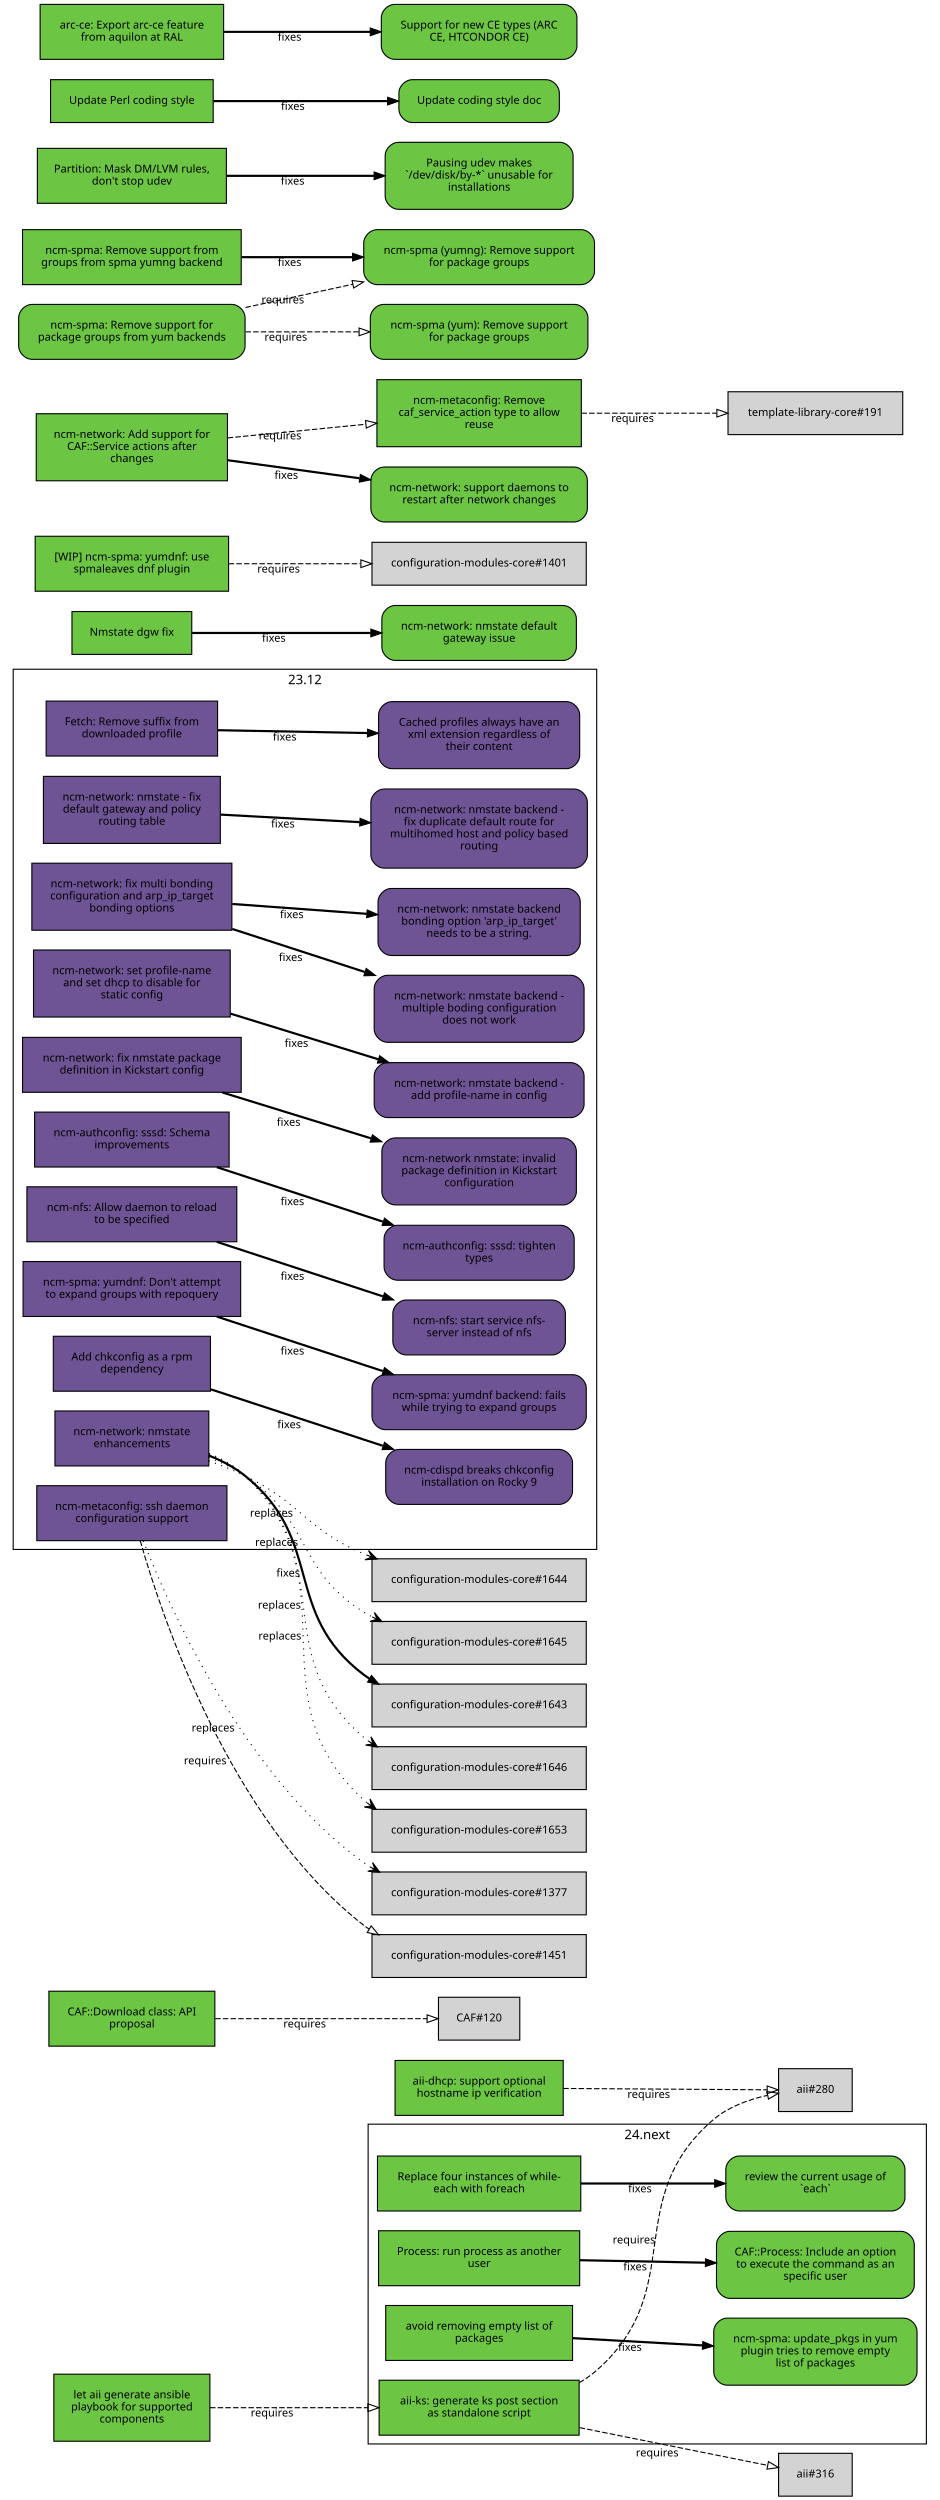
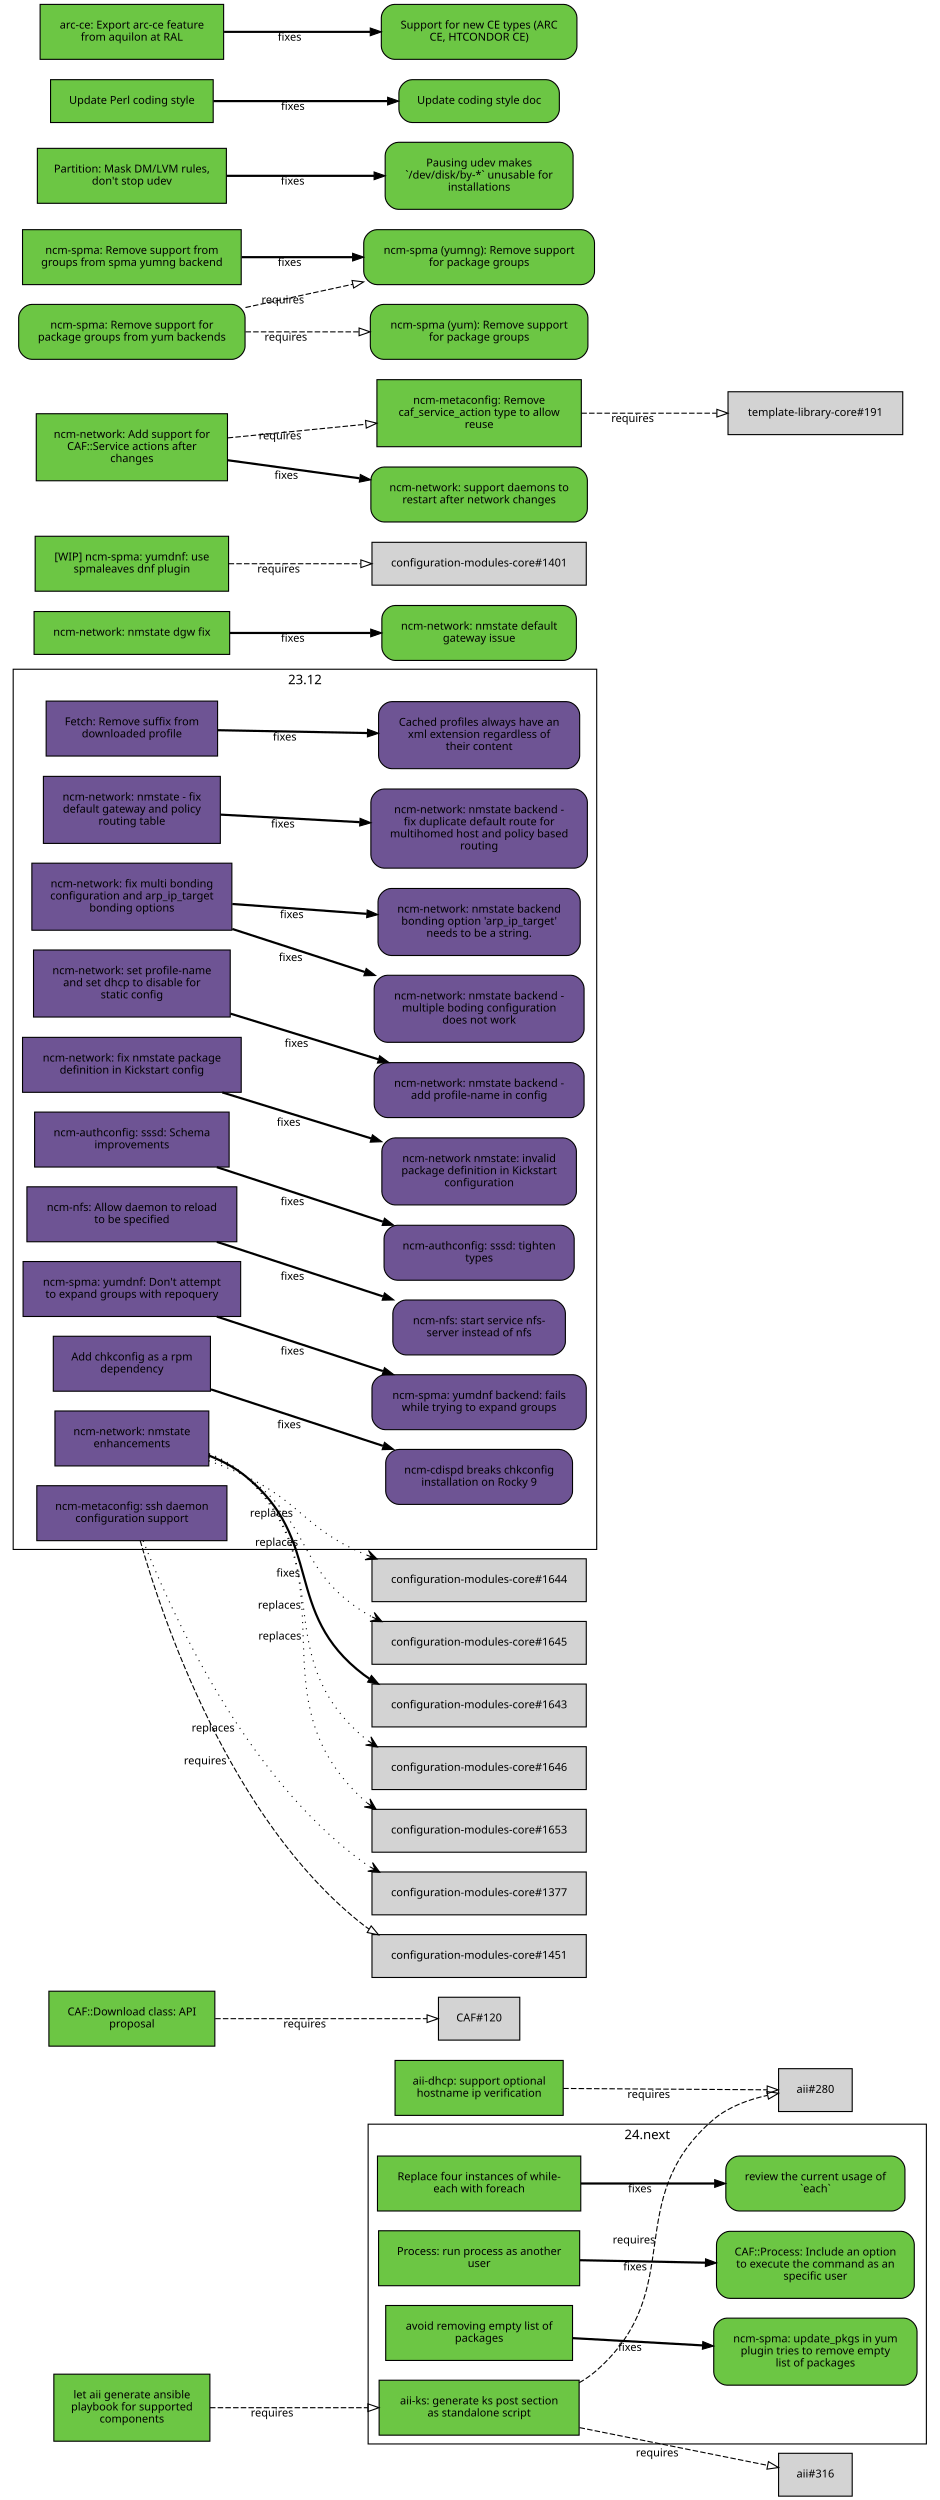
<svg xmlns="http://www.w3.org/2000/svg" xmlns:xlink="http://www.w3.org/1999/xlink" width="855pt" height="2275pt" viewBox="0.00 0.00 855.00 2275.00">
  <g id="graph0" class="graph" transform="scale(1 1) rotate(0) translate(4 2271)">
    <polygon fill="white" stroke="white" points="-4,5 -4,-2271 852,-2271 852,5 -4,5" />
    <g id="clust2" class="cluster">
      <polygon fill="none" stroke="black" points="331,-47 331,-338 839,-338 839,-47 331,-47" />
      <text text-anchor="middle" x="585" y="-324.4" font-family="Sans" font-size="12.00">24.next</text>
    </g>
    <g id="clust1" class="cluster">
      <polygon fill="none" stroke="black" points="8,-861 8,-1662 539,-1662 539,-861 8,-861" />
      <text text-anchor="middle" x="273.5" y="-1648.4" font-family="Sans" font-size="12.00">23.12</text>
    </g>
    <g id="node1" class="node">
      <g id="a_node1">
        <a xlink:href="https://github.com/quattor/aii/pull/328" xlink:title="aii#328 (pull-request)" target="_parent">
          <polygon fill="#6cc644" stroke="black" points="523,-105 341,-105 341,-55 523,-55 523,-105" />
          <text text-anchor="middle" x="432" y="-83" font-family="Sans" font-size="10.00">aii-ks: generate ks post section</text>
          <text text-anchor="middle" x="432" y="-72" font-family="Sans" font-size="10.00">as standalone script</text>
        </a>
      </g>
    </g>
    <g id="node2" class="node">
      <polygon fill="lightgrey" stroke="black" points="771.5,-388.5 704.5,-388.5 704.5,-349.5 771.5,-349.5 771.5,-388.5" />
      <text text-anchor="middle" x="738" y="-366.5" font-family="Sans" font-size="10.00">aii#280</text>
    </g>
    <g id="edge1" class="edge">
      <path fill="none" stroke="black" stroke-dasharray="5,2" d="M523.028,-102.698C528.746,-105.972 534.145,-109.716 539,-114 622.792,-187.937 560.293,-269.113 645,-342 658.688,-353.778 677.297,-360.423 694.197,-364.169" />
      <polygon fill="none" stroke="black" points="693.957,-367.688 704.44,-366.147 695.285,-360.815 693.957,-367.688" />
      <text text-anchor="middle" x="572.951" y="-229.448" font-family="Sans" font-size="10.00">requires</text>
    </g>
    <g id="node3" class="node">
      <polygon fill="lightgrey" stroke="black" points="771.5,-38.5 704.5,-38.5 704.5,0.5 771.5,0.5 771.5,-38.5" />
      <text text-anchor="middle" x="738" y="-16.5" font-family="Sans" font-size="10.00">aii#316</text>
    </g>
    <g id="edge2" class="edge">
      <path fill="none" stroke="black" stroke-dasharray="5,2" d="M523.387,-61.863C580.055,-50.492 650.477,-36.362 694.595,-27.509" />
      <polygon fill="none" stroke="black" points="695.291,-30.939 704.407,-25.54 693.914,-24.076 695.291,-30.939" />
      <text text-anchor="middle" x="594.051" y="-35.671" font-family="Sans" font-size="10.00">requires</text>
    </g>
    <g id="node4" class="node">
      <g id="a_node4">
        <a xlink:href="https://github.com/quattor/aii/pull/331" xlink:title="aii#331 (pull-request)" target="_parent">
          <polygon fill="#6cc644" stroke="black" points="187,-110.5 45,-110.5 45,-49.5 187,-49.5 187,-110.5" />
          <text text-anchor="middle" x="116" y="-88.5" font-family="Sans" font-size="10.00">let aii generate ansible</text>
          <text text-anchor="middle" x="116" y="-77.5" font-family="Sans" font-size="10.00">playbook for supported</text>
          <text text-anchor="middle" x="116" y="-66.5" font-family="Sans" font-size="10.00">components</text>
        </a>
      </g>
    </g>
    <g id="edge3" class="edge">
      <path fill="none" stroke="black" stroke-dasharray="5,2" d="M187.077,-80C229.343,-80 283.883,-80 330.668,-80" />
      <polygon fill="none" stroke="black" points="330.834,-83.5 340.834,-80 330.834,-76.5 330.834,-83.5" />
      <text text-anchor="middle" x="243.574" y="-72" font-family="Sans" font-size="10.00">requires</text>
    </g>
    <g id="node5" class="node">
      <g id="a_node5">
        <a xlink:href="https://github.com/quattor/aii/pull/299" xlink:title="aii#299 (pull-request)" target="_parent">
          <polygon fill="#6cc644" stroke="black" points="508.5,-396 355.5,-396 355.5,-346 508.5,-346 508.5,-396" />
          <text text-anchor="middle" x="432" y="-374" font-family="Sans" font-size="10.00">aii-dhcp: support optional</text>
          <text text-anchor="middle" x="432" y="-363" font-family="Sans" font-size="10.00">hostname ip verification</text>
        </a>
      </g>
    </g>
    <g id="edge4" class="edge">
      <path fill="none" stroke="black" stroke-dasharray="5,2" d="M508.537,-370.503C567.023,-370.118 645.931,-369.599 694.049,-369.283" />
      <polygon fill="none" stroke="black" points="694.146,-372.782 704.123,-369.216 694.1,-365.782 694.146,-372.782" />
      <text text-anchor="middle" x="586.342" y="-361.86" font-family="Sans" font-size="10.00">requires</text>
    </g>
    <g id="node6" class="node">
      <g id="a_node6">
        <a xlink:href="https://github.com/quattor/CAF/pull/277" xlink:title="CAF#277 (pull-request)" target="_parent">
          <polygon fill="#6cc644" stroke="black" points="524.5,-309 339.5,-309 339.5,-259 524.5,-259 524.5,-309" />
          <text text-anchor="middle" x="432" y="-287" font-family="Sans" font-size="10.00">Replace four instances of while-</text>
          <text text-anchor="middle" x="432" y="-276" font-family="Sans" font-size="10.00">each with foreach</text>
        </a>
      </g>
    </g>
    <g id="node7" class="node">
      <g id="a_node7">
        <a xlink:href="https://github.com/quattor/CAF/issues/109" xlink:title="CAF#109 (issue)" target="_parent">
          <path fill="#6cc644" stroke="black" d="M807.5,-309C807.5,-309 668.5,-309 668.5,-309 662.5,-309 656.5,-303 656.5,-297 656.5,-297 656.5,-271 656.5,-271 656.5,-265 662.5,-259 668.5,-259 668.5,-259 807.5,-259 807.5,-259 813.5,-259 819.5,-265 819.5,-271 819.5,-271 819.5,-297 819.5,-297 819.5,-303 813.5,-309 807.5,-309" />
          <text text-anchor="middle" x="738" y="-287" font-family="Sans" font-size="10.00">review the current usage of</text>
          <text text-anchor="middle" x="738" y="-276" font-family="Sans" font-size="10.00">`each`</text>
        </a>
      </g>
    </g>
    <g id="edge5" class="edge">
      <path fill="none" stroke="black" stroke-width="2" d="M524.622,-284C563.139,-284 607.831,-284 646.253,-284" />
      <polygon fill="black" stroke="black" points="646.394,-287.5 656.394,-284 646.394,-280.5 646.394,-287.5" />
      <text text-anchor="middle" x="578.345" y="-276" font-family="Sans" font-size="10.00">fixes</text>
    </g>
    <g id="node8" class="node">
      <g id="a_node8">
        <a xlink:href="https://github.com/quattor/CAF/pull/257" xlink:title="CAF#257 (pull-request)" target="_parent">
          <polygon fill="#6cc644" stroke="black" points="523.5,-241 340.5,-241 340.5,-191 523.5,-191 523.5,-241" />
          <text text-anchor="middle" x="432" y="-219" font-family="Sans" font-size="10.00">Process: run process as another</text>
          <text text-anchor="middle" x="432" y="-208" font-family="Sans" font-size="10.00">user</text>
        </a>
      </g>
    </g>
    <g id="node9" class="node">
      <g id="a_node9">
        <a xlink:href="https://github.com/quattor/CAF/issues/253" xlink:title="CAF#253 (issue)" target="_parent">
          <path fill="#6cc644" stroke="black" d="M816,-240.5C816,-240.5 660,-240.5 660,-240.5 654,-240.5 648,-234.5 648,-228.5 648,-228.5 648,-191.5 648,-191.5 648,-185.5 654,-179.5 660,-179.5 660,-179.5 816,-179.5 816,-179.5 822,-179.5 828,-185.5 828,-191.5 828,-191.5 828,-228.5 828,-228.5 828,-234.5 822,-240.5 816,-240.5" />
          <text text-anchor="middle" x="738" y="-218.5" font-family="Sans" font-size="10.00">CAF::Process: Include an option</text>
          <text text-anchor="middle" x="738" y="-207.5" font-family="Sans" font-size="10.00">to execute the command as an</text>
          <text text-anchor="middle" x="738" y="-196.5" font-family="Sans" font-size="10.00">specific user</text>
        </a>
      </g>
    </g>
    <g id="edge6" class="edge">
      <path fill="none" stroke="black" stroke-width="2" d="M523.798,-214.208C559.701,-213.499 601.072,-212.683 637.762,-211.959" />
      <polygon fill="black" stroke="black" points="638.048,-215.454 647.977,-211.757 637.91,-208.455 638.048,-215.454" />
      <text text-anchor="middle" x="573.947" y="-204.981" font-family="Sans" font-size="10.00">fixes</text>
    </g>
    <g id="node10" class="node">
      <g id="a_node10">
        <a xlink:href="https://github.com/quattor/CAF/pull/110" xlink:title="CAF#110 (pull-request)" target="_parent">
          <polygon fill="#6cc644" stroke="black" points="191.5,-459 40.5,-459 40.5,-409 191.5,-409 191.5,-459" />
          <text text-anchor="middle" x="116" y="-437" font-family="Sans" font-size="10.00">CAF::Download class: API</text>
          <text text-anchor="middle" x="116" y="-426" font-family="Sans" font-size="10.00">proposal</text>
        </a>
      </g>
    </g>
    <g id="node11" class="node">
      <polygon fill="lightgrey" stroke="black" points="469,-453.5 395,-453.5 395,-414.5 469,-414.5 469,-453.5" />
      <text text-anchor="middle" x="432" y="-431.5" font-family="Sans" font-size="10.00">CAF#120</text>
    </g>
    <g id="edge7" class="edge">
      <path fill="none" stroke="black" stroke-dasharray="5,2" d="M191.812,-434C251.718,-434 333.856,-434 384.623,-434" />
      <polygon fill="none" stroke="black" points="384.651,-437.5 394.651,-434 384.651,-430.5 384.651,-437.5" />
      <text text-anchor="middle" x="273.255" y="-426" font-family="Sans" font-size="10.00">requires</text>
    </g>
    <g id="node12" class="node">
      <g id="a_node12">
        <a xlink:href="https://github.com/quattor/CCM/pull/210" xlink:title="CCM#210 (pull-request)" target="_parent">
          <polygon fill="#6e5494" stroke="black" points="194,-1633 38,-1633 38,-1583 194,-1583 194,-1633" />
          <text text-anchor="middle" x="116" y="-1611" font-family="Sans" font-size="10.00">Fetch: Remove suffix from</text>
          <text text-anchor="middle" x="116" y="-1600" font-family="Sans" font-size="10.00">downloaded profile</text>
        </a>
      </g>
    </g>
    <g id="node13" class="node">
      <g id="a_node13">
        <a xlink:href="https://github.com/quattor/CCM/issues/204" xlink:title="CCM#204 (issue)" target="_parent">
          <path fill="#6e5494" stroke="black" d="M511.5,-1632.5C511.5,-1632.5 352.5,-1632.5 352.5,-1632.5 346.5,-1632.5 340.5,-1626.5 340.5,-1620.5 340.5,-1620.5 340.5,-1583.5 340.5,-1583.5 340.5,-1577.5 346.5,-1571.5 352.5,-1571.5 352.5,-1571.5 511.5,-1571.5 511.5,-1571.5 517.5,-1571.5 523.5,-1577.5 523.5,-1583.5 523.5,-1583.5 523.5,-1620.5 523.5,-1620.5 523.5,-1626.5 517.5,-1632.5 511.5,-1632.5" />
          <text text-anchor="middle" x="432" y="-1610.5" font-family="Sans" font-size="10.00">Cached profiles always have an</text>
          <text text-anchor="middle" x="432" y="-1599.5" font-family="Sans" font-size="10.00">xml extension regardless of</text>
          <text text-anchor="middle" x="432" y="-1588.5" font-family="Sans" font-size="10.00">their content</text>
        </a>
      </g>
    </g>
    <g id="edge8" class="edge">
      <path fill="none" stroke="black" stroke-width="2" d="M194.215,-1606.52C235.236,-1605.74 286.154,-1604.77 330.251,-1603.93" />
      <polygon fill="black" stroke="black" points="330.492,-1607.42 340.423,-1603.73 330.358,-1600.42 330.492,-1607.42" />
      <text text-anchor="middle" x="255.112" y="-1597.13" font-family="Sans" font-size="10.00">fixes</text>
    </g>
    <g id="node14" class="node">
      <g id="a_node14">
        <a xlink:href="https://github.com/quattor/configuration-modules-core/pull/1647" xlink:title="configuration-modules-core#1647 (pull-request)" target="_parent">
          <polygon fill="#6e5494" stroke="black" points="186,-987 46,-987 46,-937 186,-937 186,-987" />
          <text text-anchor="middle" x="116" y="-965" font-family="Sans" font-size="10.00">ncm-network: nmstate</text>
          <text text-anchor="middle" x="116" y="-954" font-family="Sans" font-size="10.00">enhancements</text>
        </a>
      </g>
    </g>
    <g id="node15" class="node">
      <polygon fill="lightgrey" stroke="black" points="529.5,-852.5 334.5,-852.5 334.5,-813.5 529.5,-813.5 529.5,-852.5" />
      <text text-anchor="middle" x="432" y="-830.5" font-family="Sans" font-size="10.00">configuration-modules-core#1644</text>
    </g>
    <g id="edge9" class="edge">
      <path fill="none" stroke="black" stroke-dasharray="1,5" d="M186.01,-941.719C197.236,-937.65 208.587,-933.051 219,-928 270.683,-902.928 274.185,-879.591 327,-857 327.857,-856.633 328.721,-856.272 329.59,-855.915" />
      <polygon fill="black" stroke="black" points="339.106,-852.288 331.364,-860.055 334.434,-854.069 329.762,-855.85 329.762,-855.85 329.762,-855.85 334.434,-854.069 328.159,-851.645 339.106,-852.288 339.106,-852.288" />
      <text text-anchor="middle" x="242.998" y="-890.795" font-family="Sans" font-size="10.00">replaces</text>
    </g>
    <g id="node16" class="node">
      <polygon fill="lightgrey" stroke="black" points="529.5,-795.5 334.5,-795.5 334.5,-756.5 529.5,-756.5 529.5,-795.5" />
      <text text-anchor="middle" x="432" y="-773.5" font-family="Sans" font-size="10.00">configuration-modules-core#1645</text>
    </g>
    <g id="edge10" class="edge">
      <path fill="none" stroke="black" stroke-dasharray="1,5" d="M186.021,-944.599C197.538,-940.15 208.982,-934.678 219,-928 279.809,-887.46 265.026,-842.736 327,-804 329.453,-802.467 331.989,-801.017 334.589,-799.646" />
      <polygon fill="black" stroke="black" points="343.65,-795.279 336.595,-803.674 339.146,-797.45 334.642,-799.62 334.642,-799.62 334.642,-799.62 339.146,-797.45 332.688,-795.566 343.65,-795.279 343.65,-795.279" />
      <text text-anchor="middle" x="247.72" y="-864.25" font-family="Sans" font-size="10.00">replaces</text>
    </g>
    <g id="node17" class="node">
      <polygon fill="lightgrey" stroke="black" points="529.5,-738.5 334.5,-738.5 334.5,-699.5 529.5,-699.5 529.5,-738.5" />
      <text text-anchor="middle" x="432" y="-716.5" font-family="Sans" font-size="10.00">configuration-modules-core#1643</text>
    </g>
    <g id="edge11" class="edge">
      <path fill="none" stroke="black" stroke-width="2" d="M186.026,-946.478C197.796,-941.811 209.327,-935.779 219,-928 292,-869.295 252.307,-803.536 327,-747 328.621,-745.773 330.293,-744.599 332.007,-743.477" />
      <polygon fill="black" stroke="black" points="334.03,-746.349 340.9,-738.284 330.5,-740.304 334.03,-746.349" />
      <text text-anchor="middle" x="258.253" y="-836.281" font-family="Sans" font-size="10.00">fixes</text>
    </g>
    <g id="node18" class="node">
      <polygon fill="lightgrey" stroke="black" points="529.5,-681.5 334.5,-681.5 334.5,-642.5 529.5,-642.5 529.5,-681.5" />
      <text text-anchor="middle" x="432" y="-659.5" font-family="Sans" font-size="10.00">configuration-modules-core#1646</text>
    </g>
    <g id="edge12" class="edge">
      <path fill="none" stroke="black" stroke-dasharray="1,5" d="M186.239,-947.562C198.123,-942.783 209.639,-936.433 219,-928 305.305,-850.254 238.449,-765.178 327,-690 328.323,-688.877 329.687,-687.798 331.087,-686.763" />
      <polygon fill="black" stroke="black" points="339.466,-681.288 333.556,-690.525 335.28,-684.023 331.094,-686.758 331.094,-686.758 331.094,-686.758 335.28,-684.023 328.633,-682.991 339.466,-681.288 339.466,-681.288" />
      <text text-anchor="middle" x="250.249" y="-807.138" font-family="Sans" font-size="10.00">replaces</text>
    </g>
    <g id="node19" class="node">
      <polygon fill="lightgrey" stroke="black" points="529.5,-624.5 334.5,-624.5 334.5,-585.5 529.5,-585.5 529.5,-624.5" />
      <text text-anchor="middle" x="432" y="-602.5" font-family="Sans" font-size="10.00">configuration-modules-core#1653</text>
    </g>
    <g id="edge13" class="edge">
      <path fill="none" stroke="black" stroke-dasharray="1,5" d="M186.238,-948.337C198.261,-943.484 209.828,-936.908 219,-928 319.158,-830.724 224.028,-727.292 327,-633 327.97,-632.112 328.964,-631.252 329.982,-630.418" />
      <polygon fill="black" stroke="black" points="338.203,-624.54 332.686,-634.017 334.136,-627.448 330.069,-630.357 330.069,-630.357 330.069,-630.357 334.136,-627.448 327.451,-626.696 338.203,-624.54 338.203,-624.54" />
      <text text-anchor="middle" x="250.696" y="-778.971" font-family="Sans" font-size="10.00">replaces</text>
    </g>
    <g id="node20" class="node">
      <g id="a_node20">
        <a xlink:href="https://github.com/quattor/configuration-modules-core/pull/1642" xlink:title="configuration-modules-core#1642 (pull-request)" target="_parent">
          <polygon fill="#6e5494" stroke="black" points="196.5,-1564.5 35.5,-1564.5 35.5,-1503.5 196.5,-1503.5 196.5,-1564.5" />
          <text text-anchor="middle" x="116" y="-1542.5" font-family="Sans" font-size="10.00">ncm-network: nmstate - fix</text>
          <text text-anchor="middle" x="116" y="-1531.5" font-family="Sans" font-size="10.00">default gateway and policy</text>
          <text text-anchor="middle" x="116" y="-1520.5" font-family="Sans" font-size="10.00">routing table</text>
        </a>
      </g>
    </g>
    <g id="node21" class="node">
      <g id="a_node21">
        <a xlink:href="https://github.com/quattor/configuration-modules-core/issues/1641" xlink:title="configuration-modules-core#1641 (issue)" target="_parent">
          <path fill="#6e5494" stroke="black" d="M518.5,-1553C518.5,-1553 345.5,-1553 345.5,-1553 339.5,-1553 333.5,-1547 333.5,-1541 333.5,-1541 333.5,-1493 333.5,-1493 333.5,-1487 339.5,-1481 345.5,-1481 345.5,-1481 518.5,-1481 518.5,-1481 524.5,-1481 530.5,-1487 530.5,-1493 530.5,-1493 530.5,-1541 530.5,-1541 530.5,-1547 524.5,-1553 518.5,-1553" />
          <text text-anchor="middle" x="432" y="-1531" font-family="Sans" font-size="10.00">ncm-network: nmstate backend -</text>
          <text text-anchor="middle" x="432" y="-1520" font-family="Sans" font-size="10.00">fix duplicate default route for</text>
          <text text-anchor="middle" x="432" y="-1509" font-family="Sans" font-size="10.00">multihomed host and policy based</text>
          <text text-anchor="middle" x="432" y="-1498" font-family="Sans" font-size="10.00">routing</text>
        </a>
      </g>
    </g>
    <g id="edge14" class="edge">
      <path fill="none" stroke="black" stroke-width="2" d="M196.641,-1529.69C235.079,-1527.61 281.765,-1525.08 323.319,-1522.83" />
      <polygon fill="black" stroke="black" points="323.69,-1526.31 333.486,-1522.28 323.312,-1519.33 323.69,-1526.31" />
      <text text-anchor="middle" x="253.425" y="-1517.96" font-family="Sans" font-size="10.00">fixes</text>
    </g>
    <g id="node22" class="node">
      <g id="a_node22">
        <a xlink:href="https://github.com/quattor/configuration-modules-core/pull/1640" xlink:title="configuration-modules-core#1640 (pull-request)" target="_parent">
          <polygon fill="#6e5494" stroke="black" points="207,-1485.5 25,-1485.5 25,-1424.5 207,-1424.5 207,-1485.5" />
          <text text-anchor="middle" x="116" y="-1463.5" font-family="Sans" font-size="10.00">ncm-network: fix multi bonding</text>
          <text text-anchor="middle" x="116" y="-1452.5" font-family="Sans" font-size="10.00">configuration and arp_ip_target</text>
          <text text-anchor="middle" x="116" y="-1441.5" font-family="Sans" font-size="10.00">bonding options</text>
        </a>
      </g>
    </g>
    <g id="node23" class="node">
      <g id="a_node23">
        <a xlink:href="https://github.com/quattor/configuration-modules-core/issues/1638" xlink:title="configuration-modules-core#1638 (issue)" target="_parent">
          <path fill="#6e5494" stroke="black" d="M515.5,-1383.5C515.5,-1383.5 348.5,-1383.5 348.5,-1383.5 342.5,-1383.5 336.5,-1377.5 336.5,-1371.5 336.5,-1371.5 336.5,-1334.5 336.5,-1334.5 336.5,-1328.5 342.5,-1322.5 348.5,-1322.5 348.5,-1322.5 515.5,-1322.5 515.5,-1322.5 521.5,-1322.5 527.5,-1328.5 527.5,-1334.5 527.5,-1334.5 527.5,-1371.5 527.5,-1371.5 527.5,-1377.5 521.5,-1383.5 515.5,-1383.5" />
          <text text-anchor="middle" x="432" y="-1361.5" font-family="Sans" font-size="10.00">ncm-network: nmstate backend -</text>
          <text text-anchor="middle" x="432" y="-1350.5" font-family="Sans" font-size="10.00">multiple boding configuration</text>
          <text text-anchor="middle" x="432" y="-1339.5" font-family="Sans" font-size="10.00">does not work</text>
        </a>
      </g>
    </g>
    <g id="edge15" class="edge">
      <path fill="none" stroke="black" stroke-width="2" d="M207.401,-1425.63C245.064,-1413.4 289.004,-1399.13 327.915,-1386.49" />
      <polygon fill="black" stroke="black" points="329.263,-1389.73 337.692,-1383.31 327.1,-1383.07 329.263,-1389.73" />
      <text text-anchor="middle" x="260.492" y="-1396.49" font-family="Sans" font-size="10.00">fixes</text>
    </g>
    <g id="node24" class="node">
      <g id="a_node24">
        <a xlink:href="https://github.com/quattor/configuration-modules-core/issues/1639" xlink:title="configuration-modules-core#1639 (issue)" target="_parent">
          <path fill="#6e5494" stroke="black" d="M512,-1462.5C512,-1462.5 352,-1462.5 352,-1462.5 346,-1462.5 340,-1456.5 340,-1450.5 340,-1450.5 340,-1413.5 340,-1413.5 340,-1407.5 346,-1401.5 352,-1401.5 352,-1401.5 512,-1401.5 512,-1401.5 518,-1401.5 524,-1407.5 524,-1413.5 524,-1413.5 524,-1450.5 524,-1450.5 524,-1456.5 518,-1462.5 512,-1462.5" />
          <text text-anchor="middle" x="432" y="-1440.5" font-family="Sans" font-size="10.00">ncm-network: nmstate backend</text>
          <text text-anchor="middle" x="432" y="-1429.5" font-family="Sans" font-size="10.00">bonding option 'arp_ip_target'</text>
          <text text-anchor="middle" x="432" y="-1418.5" font-family="Sans" font-size="10.00">needs to be a string.</text>
        </a>
      </g>
    </g>
    <g id="edge16" class="edge">
      <path fill="none" stroke="black" stroke-width="2" d="M207.401,-1448.38C245.651,-1445.58 290.375,-1442.3 329.73,-1439.42" />
      <polygon fill="black" stroke="black" points="330.16,-1442.9 339.878,-1438.67 329.649,-1435.91 330.16,-1442.9" />
      <text text-anchor="middle" x="261.537" y="-1435.53" font-family="Sans" font-size="10.00">fixes</text>
    </g>
    <g id="node25" class="node">
      <g id="a_node25">
        <a xlink:href="https://github.com/quattor/configuration-modules-core/pull/1637" xlink:title="configuration-modules-core#1637 (pull-request)" target="_parent">
          <polygon fill="#6e5494" stroke="black" points="205.5,-1406.5 26.5,-1406.5 26.5,-1345.5 205.5,-1345.5 205.5,-1406.5" />
          <text text-anchor="middle" x="116" y="-1384.5" font-family="Sans" font-size="10.00">ncm-network: set profile-name</text>
          <text text-anchor="middle" x="116" y="-1373.5" font-family="Sans" font-size="10.00">and set dhcp to disable for</text>
          <text text-anchor="middle" x="116" y="-1362.5" font-family="Sans" font-size="10.00">static config</text>
        </a>
      </g>
    </g>
    <g id="node26" class="node">
      <g id="a_node26">
        <a xlink:href="https://github.com/quattor/configuration-modules-core/issues/1636" xlink:title="configuration-modules-core#1636 (issue)" target="_parent">
          <path fill="#6e5494" stroke="black" d="M515.5,-1304C515.5,-1304 348.5,-1304 348.5,-1304 342.5,-1304 336.5,-1298 336.5,-1292 336.5,-1292 336.5,-1266 336.5,-1266 336.5,-1260 342.5,-1254 348.5,-1254 348.5,-1254 515.5,-1254 515.5,-1254 521.5,-1254 527.5,-1260 527.5,-1266 527.5,-1266 527.5,-1292 527.5,-1292 527.5,-1298 521.5,-1304 515.5,-1304" />
          <text text-anchor="middle" x="432" y="-1282" font-family="Sans" font-size="10.00">ncm-network: nmstate backend -</text>
          <text text-anchor="middle" x="432" y="-1271" font-family="Sans" font-size="10.00">add profile-name in config</text>
        </a>
      </g>
    </g>
    <g id="edge17" class="edge">
      <path fill="none" stroke="black" stroke-width="2" d="M205.721,-1348.59C247.783,-1335.6 297.965,-1320.1 340.28,-1307.02" />
      <polygon fill="black" stroke="black" points="341.496,-1310.31 350.018,-1304.02 339.43,-1303.62 341.496,-1310.31" />
      <text text-anchor="middle" x="265.777" y="-1318.33" font-family="Sans" font-size="10.00">fixes</text>
    </g>
    <g id="node27" class="node">
      <g id="a_node27">
        <a xlink:href="https://github.com/quattor/configuration-modules-core/pull/1630" xlink:title="configuration-modules-core#1630 (pull-request)" target="_parent">
          <polygon fill="#6e5494" stroke="black" points="215.5,-1327 16.5,-1327 16.5,-1277 215.5,-1277 215.5,-1327" />
          <text text-anchor="middle" x="116" y="-1305" font-family="Sans" font-size="10.00">ncm-network: fix nmstate package</text>
          <text text-anchor="middle" x="116" y="-1294" font-family="Sans" font-size="10.00">definition in Kickstart config</text>
        </a>
      </g>
    </g>
    <g id="node28" class="node">
      <g id="a_node28">
        <a xlink:href="https://github.com/quattor/configuration-modules-core/issues/1629" xlink:title="configuration-modules-core#1629 (issue)" target="_parent">
          <path fill="#6e5494" stroke="black" d="M508.5,-1235.5C508.5,-1235.5 355.5,-1235.5 355.5,-1235.5 349.5,-1235.5 343.5,-1229.5 343.5,-1223.5 343.5,-1223.5 343.5,-1186.5 343.5,-1186.5 343.5,-1180.5 349.5,-1174.5 355.5,-1174.5 355.5,-1174.5 508.5,-1174.5 508.5,-1174.5 514.5,-1174.5 520.5,-1180.5 520.5,-1186.5 520.5,-1186.5 520.5,-1223.5 520.5,-1223.5 520.5,-1229.5 514.5,-1235.5 508.5,-1235.5" />
          <text text-anchor="middle" x="432" y="-1213.5" font-family="Sans" font-size="10.00">ncm-network nmstate: invalid</text>
          <text text-anchor="middle" x="432" y="-1202.5" font-family="Sans" font-size="10.00">package definition in Kickstart</text>
          <text text-anchor="middle" x="432" y="-1191.5" font-family="Sans" font-size="10.00">configuration</text>
        </a>
      </g>
    </g>
    <g id="edge18" class="edge">
      <path fill="none" stroke="black" stroke-width="2" d="M198.271,-1276.89C239.661,-1264.11 290.283,-1248.47 333.733,-1235.05" />
      <polygon fill="black" stroke="black" points="334.94,-1238.34 343.461,-1232.04 332.873,-1231.65 334.94,-1238.34" />
      <text text-anchor="middle" x="258.685" y="-1246.52" font-family="Sans" font-size="10.00">fixes</text>
    </g>
    <g id="node29" class="node">
      <g id="a_node29">
        <a xlink:href="https://github.com/quattor/configuration-modules-core/pull/1622" xlink:title="configuration-modules-core#1622 (pull-request)" target="_parent">
          <polygon fill="#6e5494" stroke="black" points="204.5,-1259 27.5,-1259 27.5,-1209 204.5,-1209 204.5,-1259" />
          <text text-anchor="middle" x="116" y="-1237" font-family="Sans" font-size="10.00">ncm-authconfig: sssd: Schema</text>
          <text text-anchor="middle" x="116" y="-1226" font-family="Sans" font-size="10.00">improvements</text>
        </a>
      </g>
    </g>
    <g id="node30" class="node">
      <g id="a_node30">
        <a xlink:href="https://github.com/quattor/configuration-modules-core/issues/1471" xlink:title="configuration-modules-core#1471 (issue)" target="_parent">
          <path fill="#6e5494" stroke="black" d="M506.5,-1156C506.5,-1156 357.5,-1156 357.5,-1156 351.5,-1156 345.5,-1150 345.5,-1144 345.5,-1144 345.5,-1118 345.5,-1118 345.5,-1112 351.5,-1106 357.5,-1106 357.5,-1106 506.5,-1106 506.5,-1106 512.5,-1106 518.5,-1112 518.5,-1118 518.5,-1118 518.5,-1144 518.5,-1144 518.5,-1150 512.5,-1156 506.5,-1156" />
          <text text-anchor="middle" x="432" y="-1134" font-family="Sans" font-size="10.00">ncm-authconfig: sssd: tighten</text>
          <text text-anchor="middle" x="432" y="-1123" font-family="Sans" font-size="10.00">types</text>
        </a>
      </g>
    </g>
    <g id="edge19" class="edge">
      <path fill="none" stroke="black" stroke-width="2" d="M193.3,-1208.9C233.139,-1195.8 282.692,-1179.52 327,-1165 332.666,-1163.14 338.507,-1161.23 344.393,-1159.3" />
      <polygon fill="black" stroke="black" points="345.906,-1162.49 354.321,-1156.05 343.729,-1155.84 345.906,-1162.49" />
      <text text-anchor="middle" x="262.108" y="-1174.35" font-family="Sans" font-size="10.00">fixes</text>
    </g>
    <g id="node31" class="node">
      <g id="a_node31">
        <a xlink:href="https://github.com/quattor/configuration-modules-core/pull/1621" xlink:title="configuration-modules-core#1621 (pull-request)" target="_parent">
          <polygon fill="#6e5494" stroke="black" points="211.5,-1191 20.5,-1191 20.5,-1141 211.5,-1141 211.5,-1191" />
          <text text-anchor="middle" x="116" y="-1169" font-family="Sans" font-size="10.00">ncm-nfs: Allow daemon to reload</text>
          <text text-anchor="middle" x="116" y="-1158" font-family="Sans" font-size="10.00">to be specified</text>
        </a>
      </g>
    </g>
    <g id="node32" class="node">
      <g id="a_node32">
        <a xlink:href="https://github.com/quattor/configuration-modules-core/issues/1618" xlink:title="configuration-modules-core#1618 (issue)" target="_parent">
          <path fill="#6e5494" stroke="black" d="M498.5,-1088C498.5,-1088 365.5,-1088 365.5,-1088 359.5,-1088 353.5,-1082 353.5,-1076 353.5,-1076 353.5,-1050 353.5,-1050 353.5,-1044 359.5,-1038 365.5,-1038 365.5,-1038 498.5,-1038 498.5,-1038 504.5,-1038 510.5,-1044 510.5,-1050 510.5,-1050 510.5,-1076 510.5,-1076 510.5,-1082 504.5,-1088 498.5,-1088" />
          <text text-anchor="middle" x="432" y="-1066" font-family="Sans" font-size="10.00">ncm-nfs: start service nfs-</text>
          <text text-anchor="middle" x="432" y="-1055" font-family="Sans" font-size="10.00">server instead of nfs</text>
        </a>
      </g>
    </g>
    <g id="edge20" class="edge">
      <path fill="none" stroke="black" stroke-width="2" d="M193.3,-1140.9C233.139,-1127.8 282.692,-1111.52 327,-1097 332.666,-1095.14 338.507,-1093.23 344.393,-1091.3" />
      <polygon fill="black" stroke="black" points="345.906,-1094.49 354.321,-1088.05 343.729,-1087.84 345.906,-1094.49" />
      <text text-anchor="middle" x="262.108" y="-1106.35" font-family="Sans" font-size="10.00">fixes</text>
    </g>
    <g id="node33" class="node">
      <g id="a_node33">
        <a xlink:href="https://github.com/quattor/configuration-modules-core/pull/1620" xlink:title="configuration-modules-core#1620 (pull-request)" target="_parent">
          <polygon fill="#6e5494" stroke="black" points="215,-1123 17,-1123 17,-1073 215,-1073 215,-1123" />
          <text text-anchor="middle" x="116" y="-1101" font-family="Sans" font-size="10.00">ncm-spma: yumdnf: Don't attempt</text>
          <text text-anchor="middle" x="116" y="-1090" font-family="Sans" font-size="10.00">to expand groups with repoquery</text>
        </a>
      </g>
    </g>
    <g id="node34" class="node">
      <g id="a_node34">
        <a xlink:href="https://github.com/quattor/configuration-modules-core/issues/1524" xlink:title="configuration-modules-core#1524 (issue)" target="_parent">
          <path fill="#6e5494" stroke="black" d="M517.5,-1020C517.5,-1020 346.5,-1020 346.5,-1020 340.5,-1020 334.5,-1014 334.5,-1008 334.5,-1008 334.5,-982 334.5,-982 334.5,-976 340.5,-970 346.5,-970 346.5,-970 517.5,-970 517.5,-970 523.5,-970 529.5,-976 529.5,-982 529.5,-982 529.5,-1008 529.5,-1008 529.5,-1014 523.5,-1020 517.5,-1020" />
          <text text-anchor="middle" x="432" y="-998" font-family="Sans" font-size="10.00">ncm-spma: yumdnf backend: fails</text>
          <text text-anchor="middle" x="432" y="-987" font-family="Sans" font-size="10.00">while trying to expand groups</text>
        </a>
      </g>
    </g>
    <g id="edge21" class="edge">
      <path fill="none" stroke="black" stroke-width="2" d="M193.3,-1072.9C233.139,-1059.8 282.692,-1043.52 327,-1029 332.666,-1027.14 338.507,-1025.23 344.393,-1023.3" />
      <polygon fill="black" stroke="black" points="345.906,-1026.49 354.321,-1020.05 343.729,-1019.84 345.906,-1026.49" />
      <text text-anchor="middle" x="262.108" y="-1038.35" font-family="Sans" font-size="10.00">fixes</text>
    </g>
    <g id="node35" class="node">
      <g id="a_node35">
        <a xlink:href="https://github.com/quattor/configuration-modules-core/pull/1554" xlink:title="configuration-modules-core#1554 (pull-request)" target="_parent">
          <polygon fill="#6cc644" stroke="black" points="517,-173 347,-173 347,-123 517,-123 517,-173" />
          <text text-anchor="middle" x="432" y="-151" font-family="Sans" font-size="10.00">avoid removing empty list of</text>
          <text text-anchor="middle" x="432" y="-140" font-family="Sans" font-size="10.00">packages</text>
        </a>
      </g>
    </g>
    <g id="node36" class="node">
      <g id="a_node36">
        <a xlink:href="https://github.com/quattor/configuration-modules-core/issues/1553" xlink:title="configuration-modules-core#1553 (issue)" target="_parent">
          <path fill="#6cc644" stroke="black" d="M818.5,-161.5C818.5,-161.5 657.5,-161.5 657.5,-161.5 651.5,-161.5 645.5,-155.5 645.5,-149.5 645.5,-149.5 645.5,-112.5 645.5,-112.5 645.5,-106.5 651.5,-100.5 657.5,-100.5 657.5,-100.5 818.5,-100.5 818.5,-100.5 824.5,-100.5 830.5,-106.5 830.5,-112.5 830.5,-112.5 830.5,-149.5 830.5,-149.5 830.5,-155.5 824.5,-161.5 818.5,-161.5" />
          <text text-anchor="middle" x="738" y="-139.5" font-family="Sans" font-size="10.00">ncm-spma: update_pkgs in yum</text>
          <text text-anchor="middle" x="738" y="-128.5" font-family="Sans" font-size="10.00">plugin tries to remove empty</text>
          <text text-anchor="middle" x="738" y="-117.5" font-family="Sans" font-size="10.00">list of packages</text>
        </a>
      </g>
    </g>
    <g id="edge22" class="edge">
      <path fill="none" stroke="black" stroke-width="2" d="M517.277,-143.287C553.812,-141.244 596.909,-138.834 635.213,-136.692" />
      <polygon fill="black" stroke="black" points="635.57,-140.178 645.359,-136.125 635.179,-133.189 635.57,-140.178" />
      <text text-anchor="middle" x="569.248" y="-131.71" font-family="Sans" font-size="10.00">fixes</text>
    </g>
    <g id="node37" class="node">
      <g id="a_node37">
        <a xlink:href="https://github.com/quattor/configuration-modules-core/pull/1452" xlink:title="configuration-modules-core#1452 (pull-request)" target="_parent">
          <polygon fill="#6e5494" stroke="black" points="202.5,-919 29.5,-919 29.5,-869 202.5,-869 202.5,-919" />
          <text text-anchor="middle" x="116" y="-897" font-family="Sans" font-size="10.00">ncm-metaconfig: ssh daemon</text>
          <text text-anchor="middle" x="116" y="-886" font-family="Sans" font-size="10.00">configuration support</text>
        </a>
      </g>
    </g>
    <g id="node38" class="node">
      <polygon fill="lightgrey" stroke="black" points="529.5,-567.5 334.5,-567.5 334.5,-528.5 529.5,-528.5 529.5,-567.5" />
      <text text-anchor="middle" x="432" y="-545.5" font-family="Sans" font-size="10.00">configuration-modules-core#1377</text>
    </g>
    <g id="edge23" class="edge">
      <path fill="none" stroke="black" stroke-dasharray="1,5" d="M126.272,-868.859C149.856,-808.499 218.09,-654.59 327,-576 328.848,-574.666 330.756,-573.396 332.713,-572.187" />
      <polygon fill="black" stroke="black" points="341.586,-567.262 335.026,-576.05 337.214,-569.689 332.842,-572.115 332.842,-572.115 332.842,-572.115 337.214,-569.689 330.658,-568.181 341.586,-567.262 341.586,-567.262" />
      <text text-anchor="middle" x="189.961" y="-695.33" font-family="Sans" font-size="10.00">replaces</text>
    </g>
    <g id="node39" class="node">
      <polygon fill="lightgrey" stroke="black" points="529.5,-510.5 334.5,-510.5 334.5,-471.5 529.5,-471.5 529.5,-510.5" />
      <text text-anchor="middle" x="432" y="-488.5" font-family="Sans" font-size="10.00">configuration-modules-core#1451</text>
    </g>
    <g id="edge24" class="edge">
      <path fill="none" stroke="black" stroke-dasharray="5,2" d="M123.603,-868.964C142.746,-801.416 204.841,-614.131 327,-519 328.577,-517.772 330.203,-516.598 331.872,-515.475" />
      <polygon fill="none" stroke="black" points="333.764,-518.422 340.541,-510.279 330.165,-512.418 333.764,-518.422" />
      <text text-anchor="middle" x="182.742" y="-665.487" font-family="Sans" font-size="10.00">requires</text>
    </g>
    <g id="node40" class="node">
      <g id="a_node40">
        <a xlink:href="https://github.com/quattor/configuration-modules-core/pull/1656" xlink:title="configuration-modules-core#1656 (pull-request)" target="_parent">
-           <polygon fill="#6cc644" stroke="black" points="170.5,-1714.5 61.5,-1714.5 61.5,-1675.5 170.5,-1675.5 170.5,-1714.5" />
-           <text text-anchor="middle" x="116" y="-1692.5" font-family="Sans" font-size="10.00">Nmstate dgw fix</text>
+           <polygon fill="#6cc644" stroke="black" points="205,-1714.5 27,-1714.5 27,-1675.5 205,-1675.5 205,-1714.5" />
+           <text text-anchor="middle" x="116" y="-1692.5" font-family="Sans" font-size="10.00">ncm-network: nmstate dgw fix</text>
        </a>
      </g>
    </g>
    <g id="node41" class="node">
      <g id="a_node41">
        <a xlink:href="https://github.com/quattor/configuration-modules-core/issues/1655" xlink:title="configuration-modules-core#1655 (issue)" target="_parent">
          <path fill="#6cc644" stroke="black" d="M508.5,-1720C508.5,-1720 355.5,-1720 355.5,-1720 349.5,-1720 343.5,-1714 343.5,-1708 343.5,-1708 343.5,-1682 343.5,-1682 343.5,-1676 349.5,-1670 355.5,-1670 355.5,-1670 508.5,-1670 508.5,-1670 514.5,-1670 520.5,-1676 520.5,-1682 520.5,-1682 520.5,-1708 520.5,-1708 520.5,-1714 514.5,-1720 508.5,-1720" />
          <text text-anchor="middle" x="432" y="-1698" font-family="Sans" font-size="10.00">ncm-network: nmstate default</text>
          <text text-anchor="middle" x="432" y="-1687" font-family="Sans" font-size="10.00">gateway issue</text>
        </a>
      </g>
    </g>
    <g id="edge25" class="edge">
-       <path fill="none" stroke="black" stroke-width="2" d="M170.622,-1695C215.134,-1695 279.603,-1695 333.254,-1695" />
-       <polygon fill="black" stroke="black" points="333.484,-1698.5 343.484,-1695 333.484,-1691.5 333.484,-1698.5" />
-       <text text-anchor="middle" x="245.192" y="-1687" font-family="Sans" font-size="10.00">fixes</text>
+       <path fill="none" stroke="black" stroke-width="2" d="M205.302,-1695C245.101,-1695 292.236,-1695 333.112,-1695" />
+       <polygon fill="black" stroke="black" points="333.361,-1698.5 343.361,-1695 333.361,-1691.5 333.361,-1698.5" />
+       <text text-anchor="middle" x="262.443" y="-1687" font-family="Sans" font-size="10.00">fixes</text>
    </g>
    <g id="node42" class="node">
      <g id="a_node42">
        <a xlink:href="https://github.com/quattor/configuration-modules-core/pull/1507" xlink:title="configuration-modules-core#1507 (pull-request)" target="_parent">
          <polygon fill="#6cc644" stroke="black" points="204,-1783 28,-1783 28,-1733 204,-1733 204,-1783" />
          <text text-anchor="middle" x="116" y="-1761" font-family="Sans" font-size="10.00">[WIP] ncm-spma: yumdnf: use</text>
          <text text-anchor="middle" x="116" y="-1750" font-family="Sans" font-size="10.00">spmaleaves dnf plugin</text>
        </a>
      </g>
    </g>
    <g id="node43" class="node">
      <polygon fill="lightgrey" stroke="black" points="529.5,-1777.5 334.5,-1777.5 334.5,-1738.5 529.5,-1738.5 529.5,-1777.5" />
      <text text-anchor="middle" x="432" y="-1755.5" font-family="Sans" font-size="10.00">configuration-modules-core#1401</text>
    </g>
    <g id="edge26" class="edge">
      <path fill="none" stroke="black" stroke-dasharray="5,2" d="M204.05,-1758C241.203,-1758 284.927,-1758 324.027,-1758" />
      <polygon fill="none" stroke="black" points="324.391,-1761.5 334.391,-1758 324.391,-1754.5 324.391,-1761.5" />
      <text text-anchor="middle" x="249.549" y="-1750" font-family="Sans" font-size="10.00">requires</text>
    </g>
    <g id="node44" class="node">
      <g id="a_node44">
        <a xlink:href="https://github.com/quattor/configuration-modules-core/pull/1336" xlink:title="configuration-modules-core#1336 (pull-request)" target="_parent">
          <polygon fill="#6cc644" stroke="black" points="203,-1894.5 29,-1894.5 29,-1833.5 203,-1833.5 203,-1894.5" />
          <text text-anchor="middle" x="116" y="-1872.5" font-family="Sans" font-size="10.00">ncm-network: Add support for</text>
          <text text-anchor="middle" x="116" y="-1861.5" font-family="Sans" font-size="10.00">CAF::Service actions after</text>
          <text text-anchor="middle" x="116" y="-1850.5" font-family="Sans" font-size="10.00">changes</text>
        </a>
      </g>
    </g>
    <g id="node45" class="node">
      <g id="a_node45">
        <a xlink:href="https://github.com/quattor/configuration-modules-core/pull/1335" xlink:title="configuration-modules-core#1335 (pull-request)" target="_parent">
          <polygon fill="#6cc644" stroke="black" points="525,-1925.5 339,-1925.5 339,-1864.5 525,-1864.5 525,-1925.5" />
          <text text-anchor="middle" x="432" y="-1903.5" font-family="Sans" font-size="10.00">ncm-metaconfig: Remove</text>
          <text text-anchor="middle" x="432" y="-1892.5" font-family="Sans" font-size="10.00">caf_service_action type to allow</text>
          <text text-anchor="middle" x="432" y="-1881.5" font-family="Sans" font-size="10.00">reuse</text>
        </a>
      </g>
    </g>
    <g id="edge27" class="edge">
      <path fill="none" stroke="black" stroke-dasharray="5,2" d="M203.217,-1872.51C242.047,-1876.35 288.184,-1880.9 328.746,-1884.9" />
      <polygon fill="none" stroke="black" points="328.636,-1888.41 338.931,-1885.91 329.323,-1881.44 328.636,-1888.41" />
      <text text-anchor="middle" x="250.868" y="-1871.19" font-family="Sans" font-size="10.00">requires</text>
    </g>
    <g id="node46" class="node">
      <g id="a_node46">
        <a xlink:href="https://github.com/quattor/configuration-modules-core/issues/1071" xlink:title="configuration-modules-core#1071 (issue)" target="_parent">
          <path fill="#6cc644" stroke="black" d="M518.5,-1846C518.5,-1846 345.5,-1846 345.5,-1846 339.5,-1846 333.5,-1840 333.5,-1834 333.5,-1834 333.5,-1808 333.5,-1808 333.5,-1802 339.5,-1796 345.5,-1796 345.5,-1796 518.5,-1796 518.5,-1796 524.5,-1796 530.5,-1802 530.5,-1808 530.5,-1808 530.5,-1834 530.5,-1834 530.5,-1840 524.5,-1846 518.5,-1846" />
          <text text-anchor="middle" x="432" y="-1824" font-family="Sans" font-size="10.00">ncm-network: support daemons to</text>
          <text text-anchor="middle" x="432" y="-1813" font-family="Sans" font-size="10.00">restart after network changes</text>
        </a>
      </g>
    </g>
    <g id="edge28" class="edge">
      <path fill="none" stroke="black" stroke-width="2" d="M203.217,-1852.19C240.216,-1847.13 283.848,-1841.15 322.972,-1835.79" />
      <polygon fill="black" stroke="black" points="323.912,-1839.2 333.344,-1834.37 322.962,-1832.26 323.912,-1839.2" />
      <text text-anchor="middle" x="256.527" y="-1835.25" font-family="Sans" font-size="10.00">fixes</text>
    </g>
    <g id="node47" class="node">
      <polygon fill="lightgrey" stroke="black" points="817.5,-1914.5 658.5,-1914.5 658.5,-1875.5 817.5,-1875.5 817.5,-1914.5" />
      <text text-anchor="middle" x="738" y="-1892.5" font-family="Sans" font-size="10.00">template-library-core#191</text>
    </g>
    <g id="edge29" class="edge">
      <path fill="none" stroke="black" stroke-dasharray="5,2" d="M525.035,-1895C564.097,-1895 609.452,-1895 648.16,-1895" />
      <polygon fill="none" stroke="black" points="648.369,-1898.5 658.369,-1895 648.369,-1891.5 648.369,-1898.5" />
      <text text-anchor="middle" x="571.665" y="-1887" font-family="Sans" font-size="10.00">requires</text>
    </g>
    <g id="node48" class="node">
      <g id="a_node48">
        <a xlink:href="https://github.com/quattor/configuration-modules-core/pull/1148" xlink:title="configuration-modules-core#1148 (pull-request)" target="_parent">
          <polygon fill="#6cc644" stroke="black" points="215.5,-2062 16.5,-2062 16.5,-2012 215.5,-2012 215.5,-2062" />
          <text text-anchor="middle" x="116" y="-2040" font-family="Sans" font-size="10.00">ncm-spma: Remove support from</text>
          <text text-anchor="middle" x="116" y="-2029" font-family="Sans" font-size="10.00">groups from spma yumng backend</text>
        </a>
      </g>
    </g>
    <g id="node49" class="node">
      <g id="a_node49">
        <a xlink:href="https://github.com/quattor/configuration-modules-core/issues/952" xlink:title="configuration-modules-core#952 (issue)" target="_parent">
          <path fill="#6cc644" stroke="black" d="M525,-2062C525,-2062 339,-2062 339,-2062 333,-2062 327,-2056 327,-2050 327,-2050 327,-2024 327,-2024 327,-2018 333,-2012 339,-2012 339,-2012 525,-2012 525,-2012 531,-2012 537,-2018 537,-2024 537,-2024 537,-2050 537,-2050 537,-2056 531,-2062 525,-2062" />
          <text text-anchor="middle" x="432" y="-2040" font-family="Sans" font-size="10.00">ncm-spma (yumng): Remove support</text>
          <text text-anchor="middle" x="432" y="-2029" font-family="Sans" font-size="10.00">for package groups</text>
        </a>
      </g>
    </g>
    <g id="edge30" class="edge">
      <path fill="none" stroke="black" stroke-width="2" d="M215.921,-2037C247.933,-2037 283.695,-2037 316.726,-2037" />
      <polygon fill="black" stroke="black" points="316.883,-2040.5 326.883,-2037 316.882,-2033.5 316.883,-2040.5" />
      <text text-anchor="middle" x="259.546" y="-2029" font-family="Sans" font-size="10.00">fixes</text>
    </g>
    <g id="node50" class="node">
      <g id="a_node50">
        <a xlink:href="https://github.com/quattor/configuration-modules-core/issues/950" xlink:title="configuration-modules-core#950 (issue)" target="_parent">
          <path fill="#6cc644" stroke="black" d="M207,-1994C207,-1994 25,-1994 25,-1994 19,-1994 13,-1988 13,-1982 13,-1982 13,-1956 13,-1956 13,-1950 19,-1944 25,-1944 25,-1944 207,-1944 207,-1944 213,-1944 219,-1950 219,-1956 219,-1956 219,-1982 219,-1982 219,-1988 213,-1994 207,-1994" />
          <text text-anchor="middle" x="116" y="-1972" font-family="Sans" font-size="10.00">ncm-spma: Remove support for</text>
          <text text-anchor="middle" x="116" y="-1961" font-family="Sans" font-size="10.00">package groups from yum backends</text>
        </a>
      </g>
    </g>
    <g id="node51" class="node">
      <g id="a_node51">
        <a xlink:href="https://github.com/quattor/configuration-modules-core/issues/951" xlink:title="configuration-modules-core#951 (issue)" target="_parent">
          <path fill="#6cc644" stroke="black" d="M519,-1994C519,-1994 345,-1994 345,-1994 339,-1994 333,-1988 333,-1982 333,-1982 333,-1956 333,-1956 333,-1950 339,-1944 345,-1944 345,-1944 519,-1944 519,-1944 525,-1944 531,-1950 531,-1956 531,-1956 531,-1982 531,-1982 531,-1988 525,-1994 519,-1994" />
          <text text-anchor="middle" x="432" y="-1972" font-family="Sans" font-size="10.00">ncm-spma (yum): Remove support</text>
          <text text-anchor="middle" x="432" y="-1961" font-family="Sans" font-size="10.00">for package groups</text>
        </a>
      </g>
    </g>
    <g id="edge31" class="edge">
      <path fill="none" stroke="black" stroke-dasharray="5,2" d="M219.381,-1969C252.386,-1969 289.071,-1969 322.502,-1969" />
      <polygon fill="none" stroke="black" points="322.765,-1972.5 332.765,-1969 322.765,-1965.5 322.765,-1972.5" />
      <text text-anchor="middle" x="256.107" y="-1961" font-family="Sans" font-size="10.00">requires</text>
    </g>
    <g id="edge32" class="edge">
      <path fill="none" stroke="black" stroke-dasharray="5,2" d="M219.381,-1991.17C250.602,-1997.93 285.116,-2005.41 317.053,-2012.32" />
      <polygon fill="none" stroke="black" points="316.361,-2015.75 326.876,-2014.45 317.843,-2008.91 316.361,-2015.75" />
      <text text-anchor="middle" x="253.372" y="-1994.86" font-family="Sans" font-size="10.00">requires</text>
    </g>
    <g id="node52" class="node">
      <g id="a_node52">
        <a xlink:href="https://github.com/quattor/ncm-cdispd/pull/60" xlink:title="ncm-cdispd#60 (pull-request)" target="_parent">
          <polygon fill="#6e5494" stroke="black" points="187.5,-1055 44.5,-1055 44.5,-1005 187.5,-1005 187.5,-1055" />
          <text text-anchor="middle" x="116" y="-1033" font-family="Sans" font-size="10.00">Add chkconfig as a rpm</text>
          <text text-anchor="middle" x="116" y="-1022" font-family="Sans" font-size="10.00">dependency</text>
        </a>
      </g>
    </g>
    <g id="node53" class="node">
      <g id="a_node53">
        <a xlink:href="https://github.com/quattor/ncm-cdispd/issues/59" xlink:title="ncm-cdispd#59 (issue)" target="_parent">
          <path fill="#6e5494" stroke="black" d="M505,-952C505,-952 359,-952 359,-952 353,-952 347,-946 347,-940 347,-940 347,-914 347,-914 347,-908 353,-902 359,-902 359,-902 505,-902 505,-902 511,-902 517,-908 517,-914 517,-914 517,-940 517,-940 517,-946 511,-952 505,-952" />
          <text text-anchor="middle" x="432" y="-930" font-family="Sans" font-size="10.00">ncm-cdispd breaks chkconfig</text>
          <text text-anchor="middle" x="432" y="-919" font-family="Sans" font-size="10.00">installation on Rocky 9</text>
        </a>
      </g>
    </g>
    <g id="edge33" class="edge">
      <path fill="none" stroke="black" stroke-width="2" d="M187.951,-1006.66C228.642,-993.279 280.687,-976.179 327,-961 332.666,-959.143 338.507,-957.23 344.393,-955.303" />
      <polygon fill="black" stroke="black" points="345.906,-958.491 354.321,-952.054 343.729,-951.838 345.906,-958.491" />
      <text text-anchor="middle" x="259.121" y="-971.331" font-family="Sans" font-size="10.00">fixes</text>
    </g>
    <g id="node54" class="node">
      <g id="a_node54">
        <a xlink:href="https://github.com/quattor/ncm-lib-blockdevices/pull/106" xlink:title="ncm-lib-blockdevices#106 (pull-request)" target="_parent">
          <polygon fill="#6cc644" stroke="black" points="202,-2136 30,-2136 30,-2086 202,-2086 202,-2136" />
          <text text-anchor="middle" x="116" y="-2114" font-family="Sans" font-size="10.00">Partition: Mask DM/LVM rules,</text>
          <text text-anchor="middle" x="116" y="-2103" font-family="Sans" font-size="10.00">don't stop udev</text>
        </a>
      </g>
    </g>
    <g id="node55" class="node">
      <g id="a_node55">
        <a xlink:href="https://github.com/quattor/ncm-lib-blockdevices/issues/105" xlink:title="ncm-lib-blockdevices#105 (issue)" target="_parent">
          <path fill="#6cc644" stroke="black" d="M505.5,-2141.5C505.5,-2141.5 358.5,-2141.5 358.5,-2141.5 352.5,-2141.5 346.5,-2135.5 346.5,-2129.5 346.5,-2129.5 346.5,-2092.5 346.5,-2092.5 346.5,-2086.5 352.5,-2080.5 358.5,-2080.5 358.5,-2080.5 505.5,-2080.5 505.5,-2080.5 511.5,-2080.5 517.5,-2086.5 517.5,-2092.5 517.5,-2092.5 517.5,-2129.5 517.5,-2129.5 517.5,-2135.5 511.5,-2141.5 505.5,-2141.5" />
          <text text-anchor="middle" x="432" y="-2119.5" font-family="Sans" font-size="10.00">Pausing udev makes</text>
          <text text-anchor="middle" x="432" y="-2108.5" font-family="Sans" font-size="10.00">`/dev/disk/by-*` unusable for</text>
          <text text-anchor="middle" x="432" y="-2097.5" font-family="Sans" font-size="10.00">installations</text>
        </a>
      </g>
    </g>
    <g id="edge34" class="edge">
      <path fill="none" stroke="black" stroke-width="2" d="M202.387,-2111C243.83,-2111 293.746,-2111 336.349,-2111" />
      <polygon fill="black" stroke="black" points="336.446,-2114.5 346.446,-2111 336.446,-2107.5 336.446,-2114.5" />
      <text text-anchor="middle" x="262.322" y="-2103" font-family="Sans" font-size="10.00">fixes</text>
    </g>
    <g id="node56" class="node">
      <g id="a_node56">
        <a xlink:href="https://github.com/quattor/quattor.github.com/pull/278" xlink:title="quattor.github.com#278 (pull-request)" target="_parent">
          <polygon fill="#6cc644" stroke="black" points="190,-2198.5 42,-2198.5 42,-2159.5 190,-2159.5 190,-2198.5" />
          <text text-anchor="middle" x="116" y="-2176.5" font-family="Sans" font-size="10.00">Update Perl coding style</text>
        </a>
      </g>
    </g>
    <g id="node57" class="node">
      <g id="a_node57">
        <a xlink:href="https://github.com/quattor/quattor.github.com/issues/215" xlink:title="quattor.github.com#215 (issue)" target="_parent">
          <path fill="#6cc644" stroke="black" d="M493,-2198.5C493,-2198.5 371,-2198.5 371,-2198.5 365,-2198.5 359,-2192.5 359,-2186.5 359,-2186.5 359,-2171.5 359,-2171.5 359,-2165.5 365,-2159.5 371,-2159.5 371,-2159.5 493,-2159.5 493,-2159.5 499,-2159.5 505,-2165.5 505,-2171.5 505,-2171.5 505,-2186.5 505,-2186.5 505,-2192.5 499,-2198.5 493,-2198.5" />
          <text text-anchor="middle" x="432" y="-2176.5" font-family="Sans" font-size="10.00">Update coding style doc</text>
        </a>
      </g>
    </g>
    <g id="edge35" class="edge">
      <path fill="none" stroke="black" stroke-width="2" d="M190.223,-2179C237.595,-2179 299.358,-2179 348.469,-2179" />
      <polygon fill="black" stroke="black" points="348.747,-2182.5 358.747,-2179 348.746,-2175.5 348.747,-2182.5" />
      <text text-anchor="middle" x="262.497" y="-2171" font-family="Sans" font-size="10.00">fixes</text>
    </g>
    <g id="node58" class="node">
      <g id="a_node58">
        <a xlink:href="https://github.com/quattor/template-library-grid/pull/232" xlink:title="template-library-grid#232 (pull-request)" target="_parent">
          <polygon fill="#6cc644" stroke="black" points="199.5,-2267 32.5,-2267 32.5,-2217 199.5,-2217 199.5,-2267" />
          <text text-anchor="middle" x="116" y="-2245" font-family="Sans" font-size="10.00">arc-ce: Export arc-ce feature</text>
          <text text-anchor="middle" x="116" y="-2234" font-family="Sans" font-size="10.00">from aquilon at RAL</text>
        </a>
      </g>
    </g>
    <g id="node59" class="node">
      <g id="a_node59">
        <a xlink:href="https://github.com/quattor/template-library-grid/issues/221" xlink:title="template-library-grid#221 (issue)" target="_parent">
          <path fill="#6cc644" stroke="black" d="M509,-2267C509,-2267 355,-2267 355,-2267 349,-2267 343,-2261 343,-2255 343,-2255 343,-2229 343,-2229 343,-2223 349,-2217 355,-2217 355,-2217 509,-2217 509,-2217 515,-2217 521,-2223 521,-2229 521,-2229 521,-2255 521,-2255 521,-2261 515,-2267 509,-2267" />
          <text text-anchor="middle" x="432" y="-2245" font-family="Sans" font-size="10.00">Support for new CE types (ARC</text>
          <text text-anchor="middle" x="432" y="-2234" font-family="Sans" font-size="10.00">CE, HTCONDOR CE)</text>
        </a>
      </g>
    </g>
    <g id="edge36" class="edge">
      <path fill="none" stroke="black" stroke-width="2" d="M199.911,-2242C240.702,-2242 290.151,-2242 332.823,-2242" />
      <polygon fill="black" stroke="black" points="332.947,-2245.5 342.947,-2242 332.947,-2238.5 332.947,-2245.5" />
      <text text-anchor="middle" x="259.543" y="-2234" font-family="Sans" font-size="10.00">fixes</text>
    </g>
  </g>
</svg>
